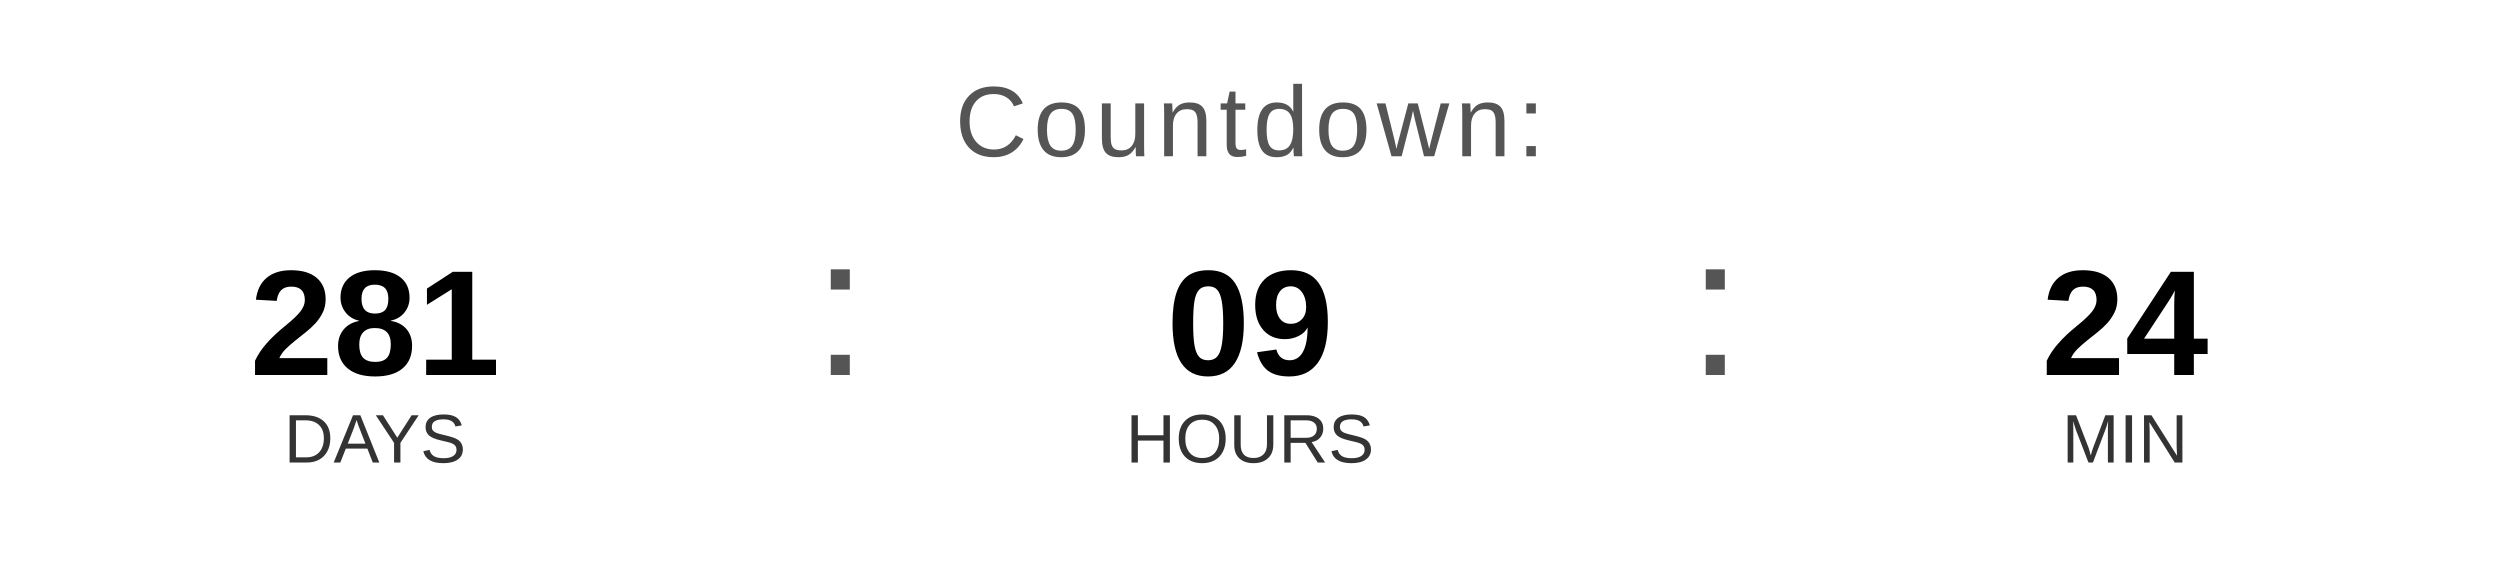
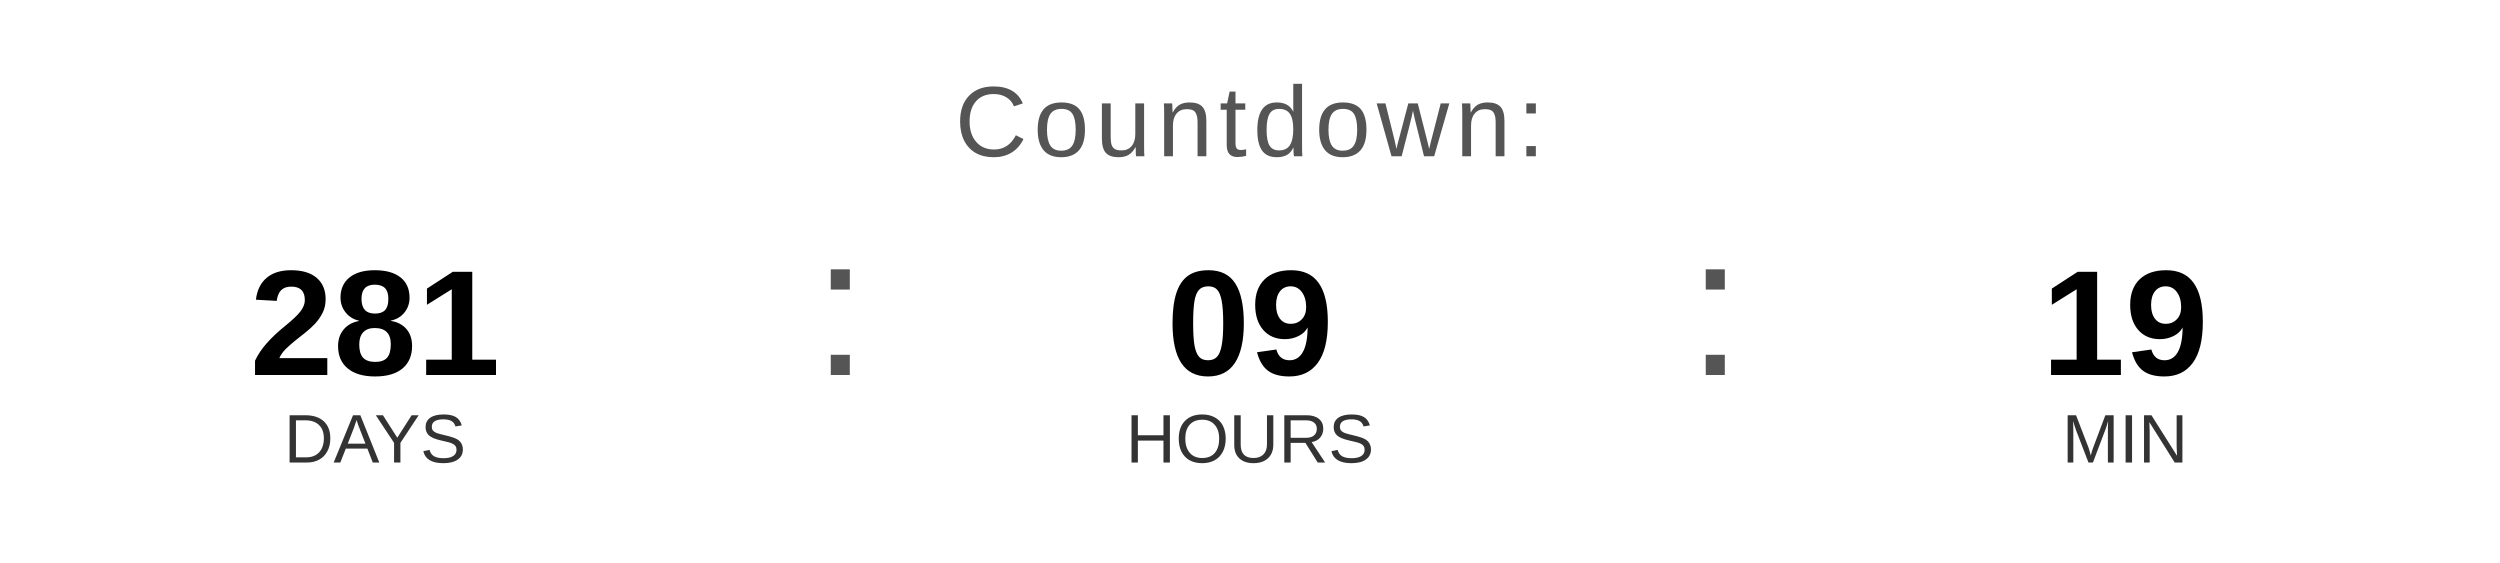
<svg xmlns="http://www.w3.org/2000/svg" width="400" height="90" viewBox="0 0 400 90">
  <text x="200" y="25" font-family="Arial, Helvetica, sans-serif" font-size="16" fill="#555555" text-anchor="middle" letter-spacing="1">
    Countdown:
  </text>
  <text x="60" y="60" font-family="Arial, Helvetica, sans-serif" font-size="24" font-weight="bold" fill="#000000" text-anchor="middle">281</text>
  <text x="60" y="74" font-family="Arial, Helvetica, sans-serif" font-size="11" fill="#333333" text-anchor="middle">DAYS</text>
  <text x="130" y="60" font-family="Arial, sans-serif" font-size="32" fill="#555555">:</text>
  <text x="200" y="60" font-family="Arial, Helvetica, sans-serif" font-size="24" font-weight="bold" fill="#000000" text-anchor="middle">09</text>
  <text x="200" y="74" font-family="Arial, Helvetica, sans-serif" font-size="11" fill="#333333" text-anchor="middle">HOURS</text>
  <text x="270" y="60" font-family="Arial, sans-serif" font-size="32" fill="#555555">:</text>
-   <text x="340" y="60" font-family="Arial, Helvetica, sans-serif" font-size="24" font-weight="bold" fill="#000000" text-anchor="middle">24</text>
+   <text x="340" y="60" font-family="Arial, Helvetica, sans-serif" font-size="24" font-weight="bold" fill="#000000" text-anchor="middle">19</text>
  <text x="340" y="74" font-family="Arial, Helvetica, sans-serif" font-size="11" fill="#333333" text-anchor="middle">MIN</text>
</svg>
